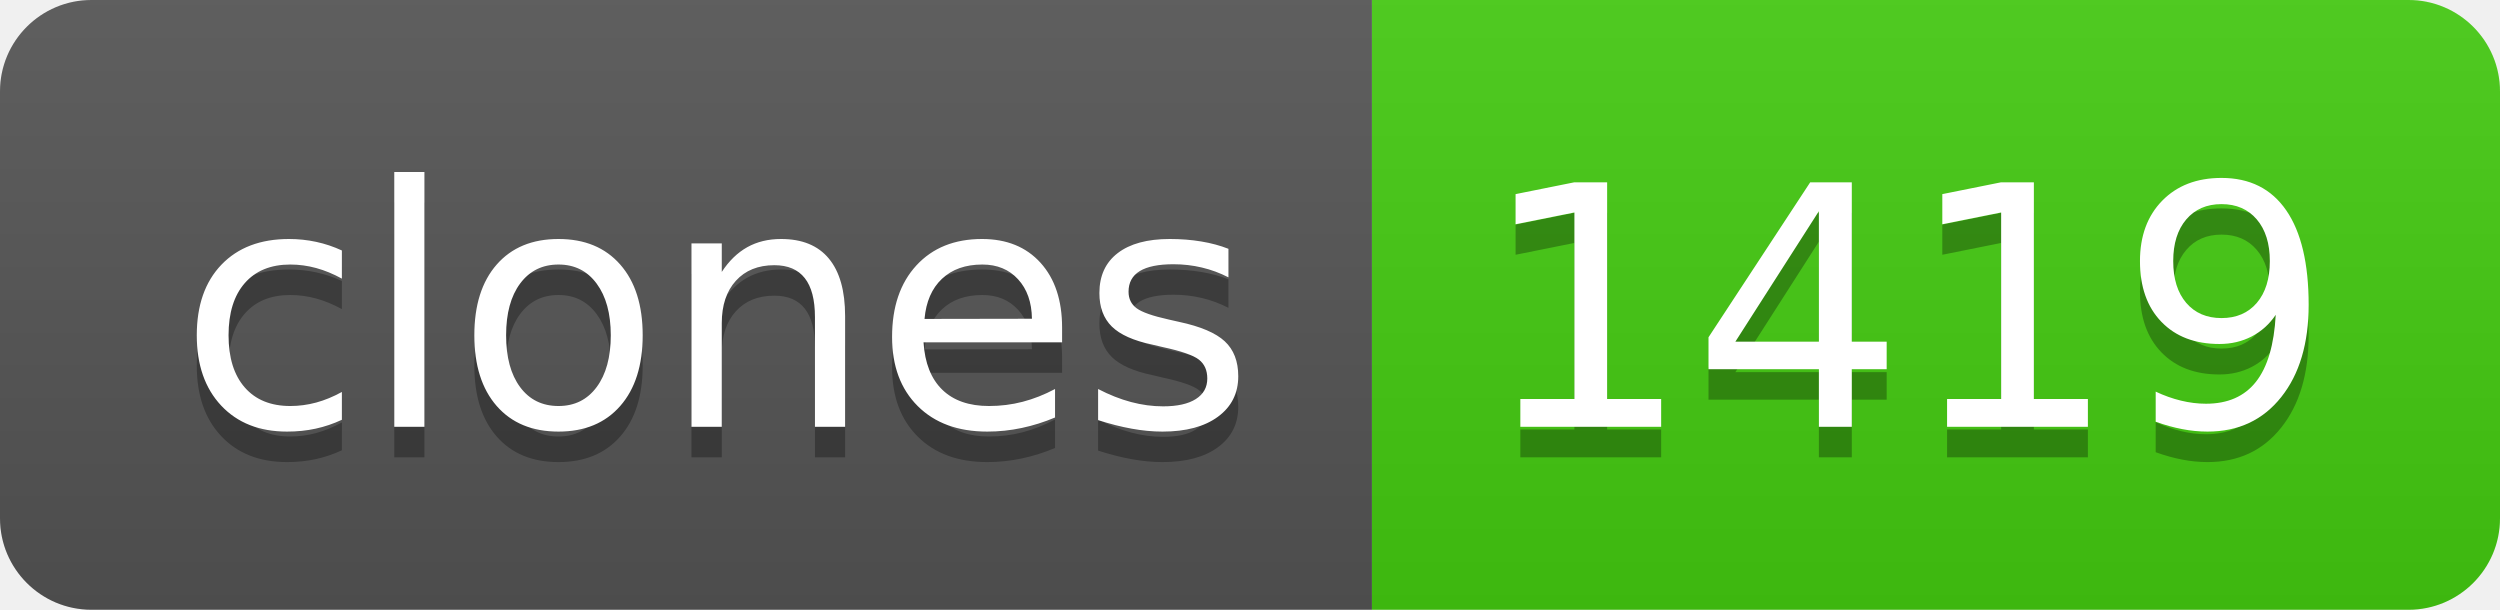
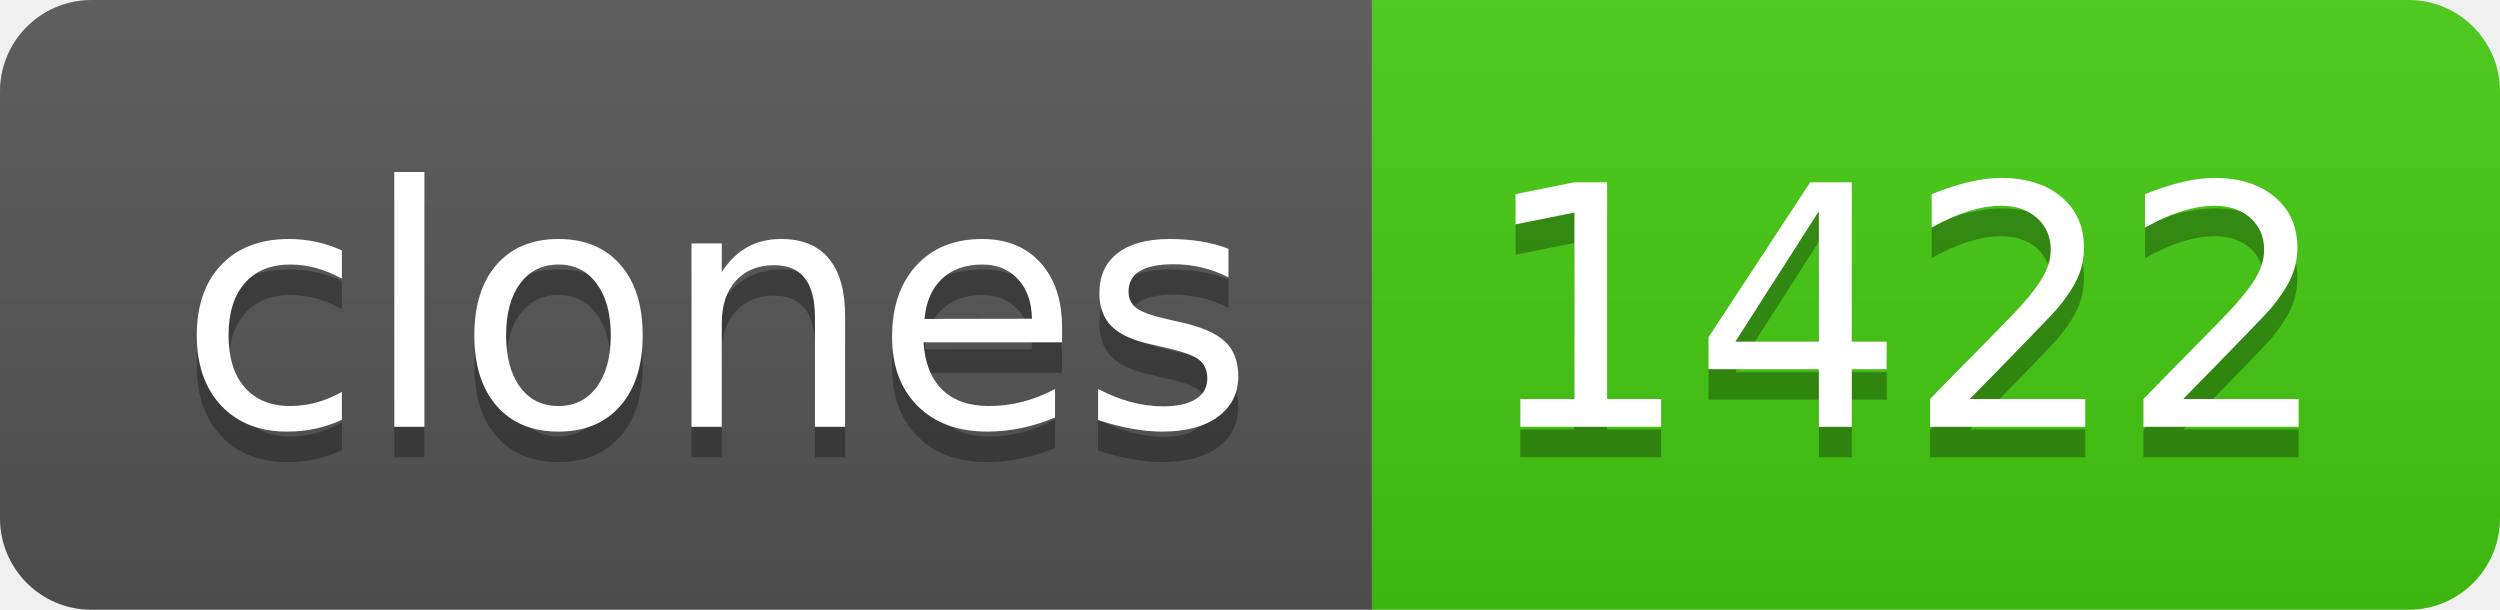
- <svg xmlns="http://www.w3.org/2000/svg" width="82" height="20" role="img" aria-label="clones: 1419">
+ <svg xmlns="http://www.w3.org/2000/svg" width="82" height="20" role="img" aria-label="clones: 1422">
  <linearGradient id="s" x2="0" y2="100%">
    <stop offset="0" stop-color="#bbb" stop-opacity=".1" />
    <stop offset="1" stop-opacity=".1" />
  </linearGradient>
  <clipPath id="r">
    <rect width="82" height="20" rx="3" fill="#fff" />
  </clipPath>
  <g clip-path="url(#r)">
    <rect width="45" height="20" fill="#555" />
    <rect x="45" width="37" height="20" fill="#4c1" />
    <rect width="82" height="20" fill="url(#s)" />
  </g>
  <g fill="#fff" text-anchor="middle" font-family="Verdana,Geneva,DejaVu Sans,sans-serif" text-rendering="geometricPrecision" font-size="110">
    <text aria-hidden="true" x="235" y="150" fill="#010101" fill-opacity=".3" transform="scale(.1)" textLength="350">clones</text>
    <text x="235" y="140" transform="scale(.1)" fill="#fff" textLength="350">clones</text>
-     <text aria-hidden="true" x="625" y="150" fill="#010101" fill-opacity=".3" transform="scale(.1)" textLength="270">1419</text>
-     <text x="625" y="140" transform="scale(.1)" fill="#fff" textLength="270">1419</text>
+     <text aria-hidden="true" x="625" y="150" fill="#010101" fill-opacity=".3" transform="scale(.1)" textLength="270">1422</text>
+     <text x="625" y="140" transform="scale(.1)" fill="#fff" textLength="270">1422</text>
  </g>
</svg>
